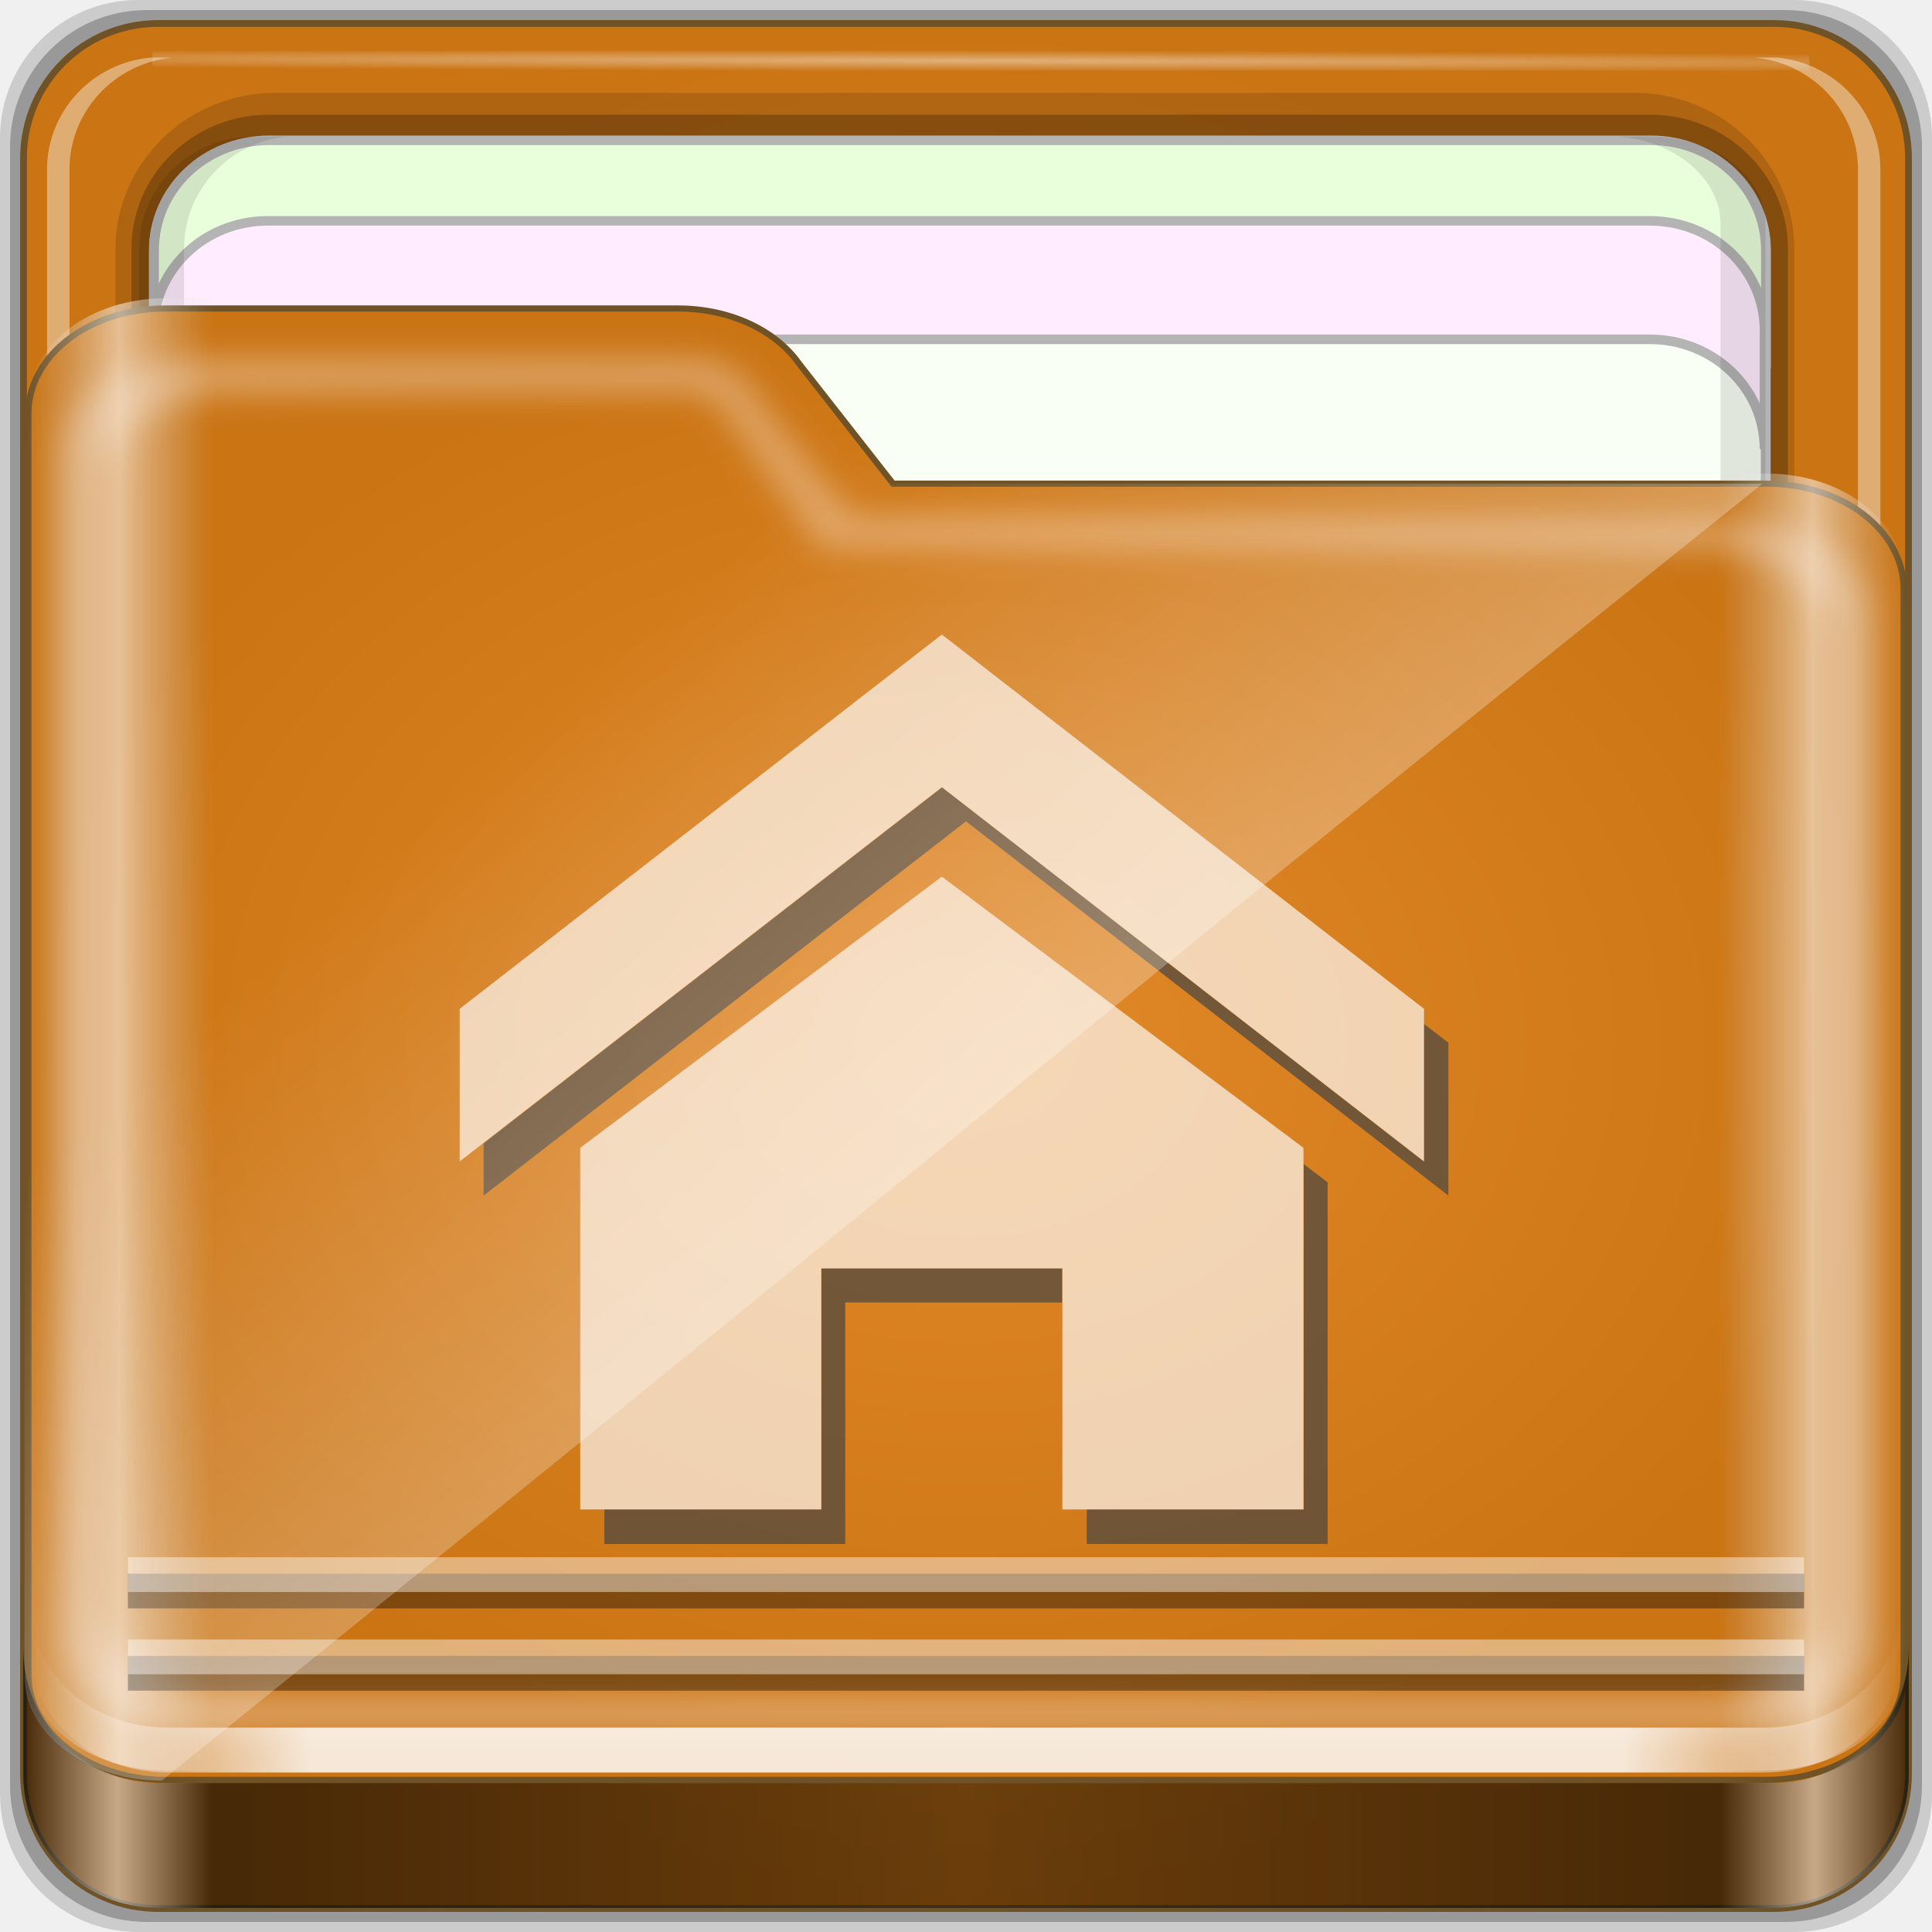
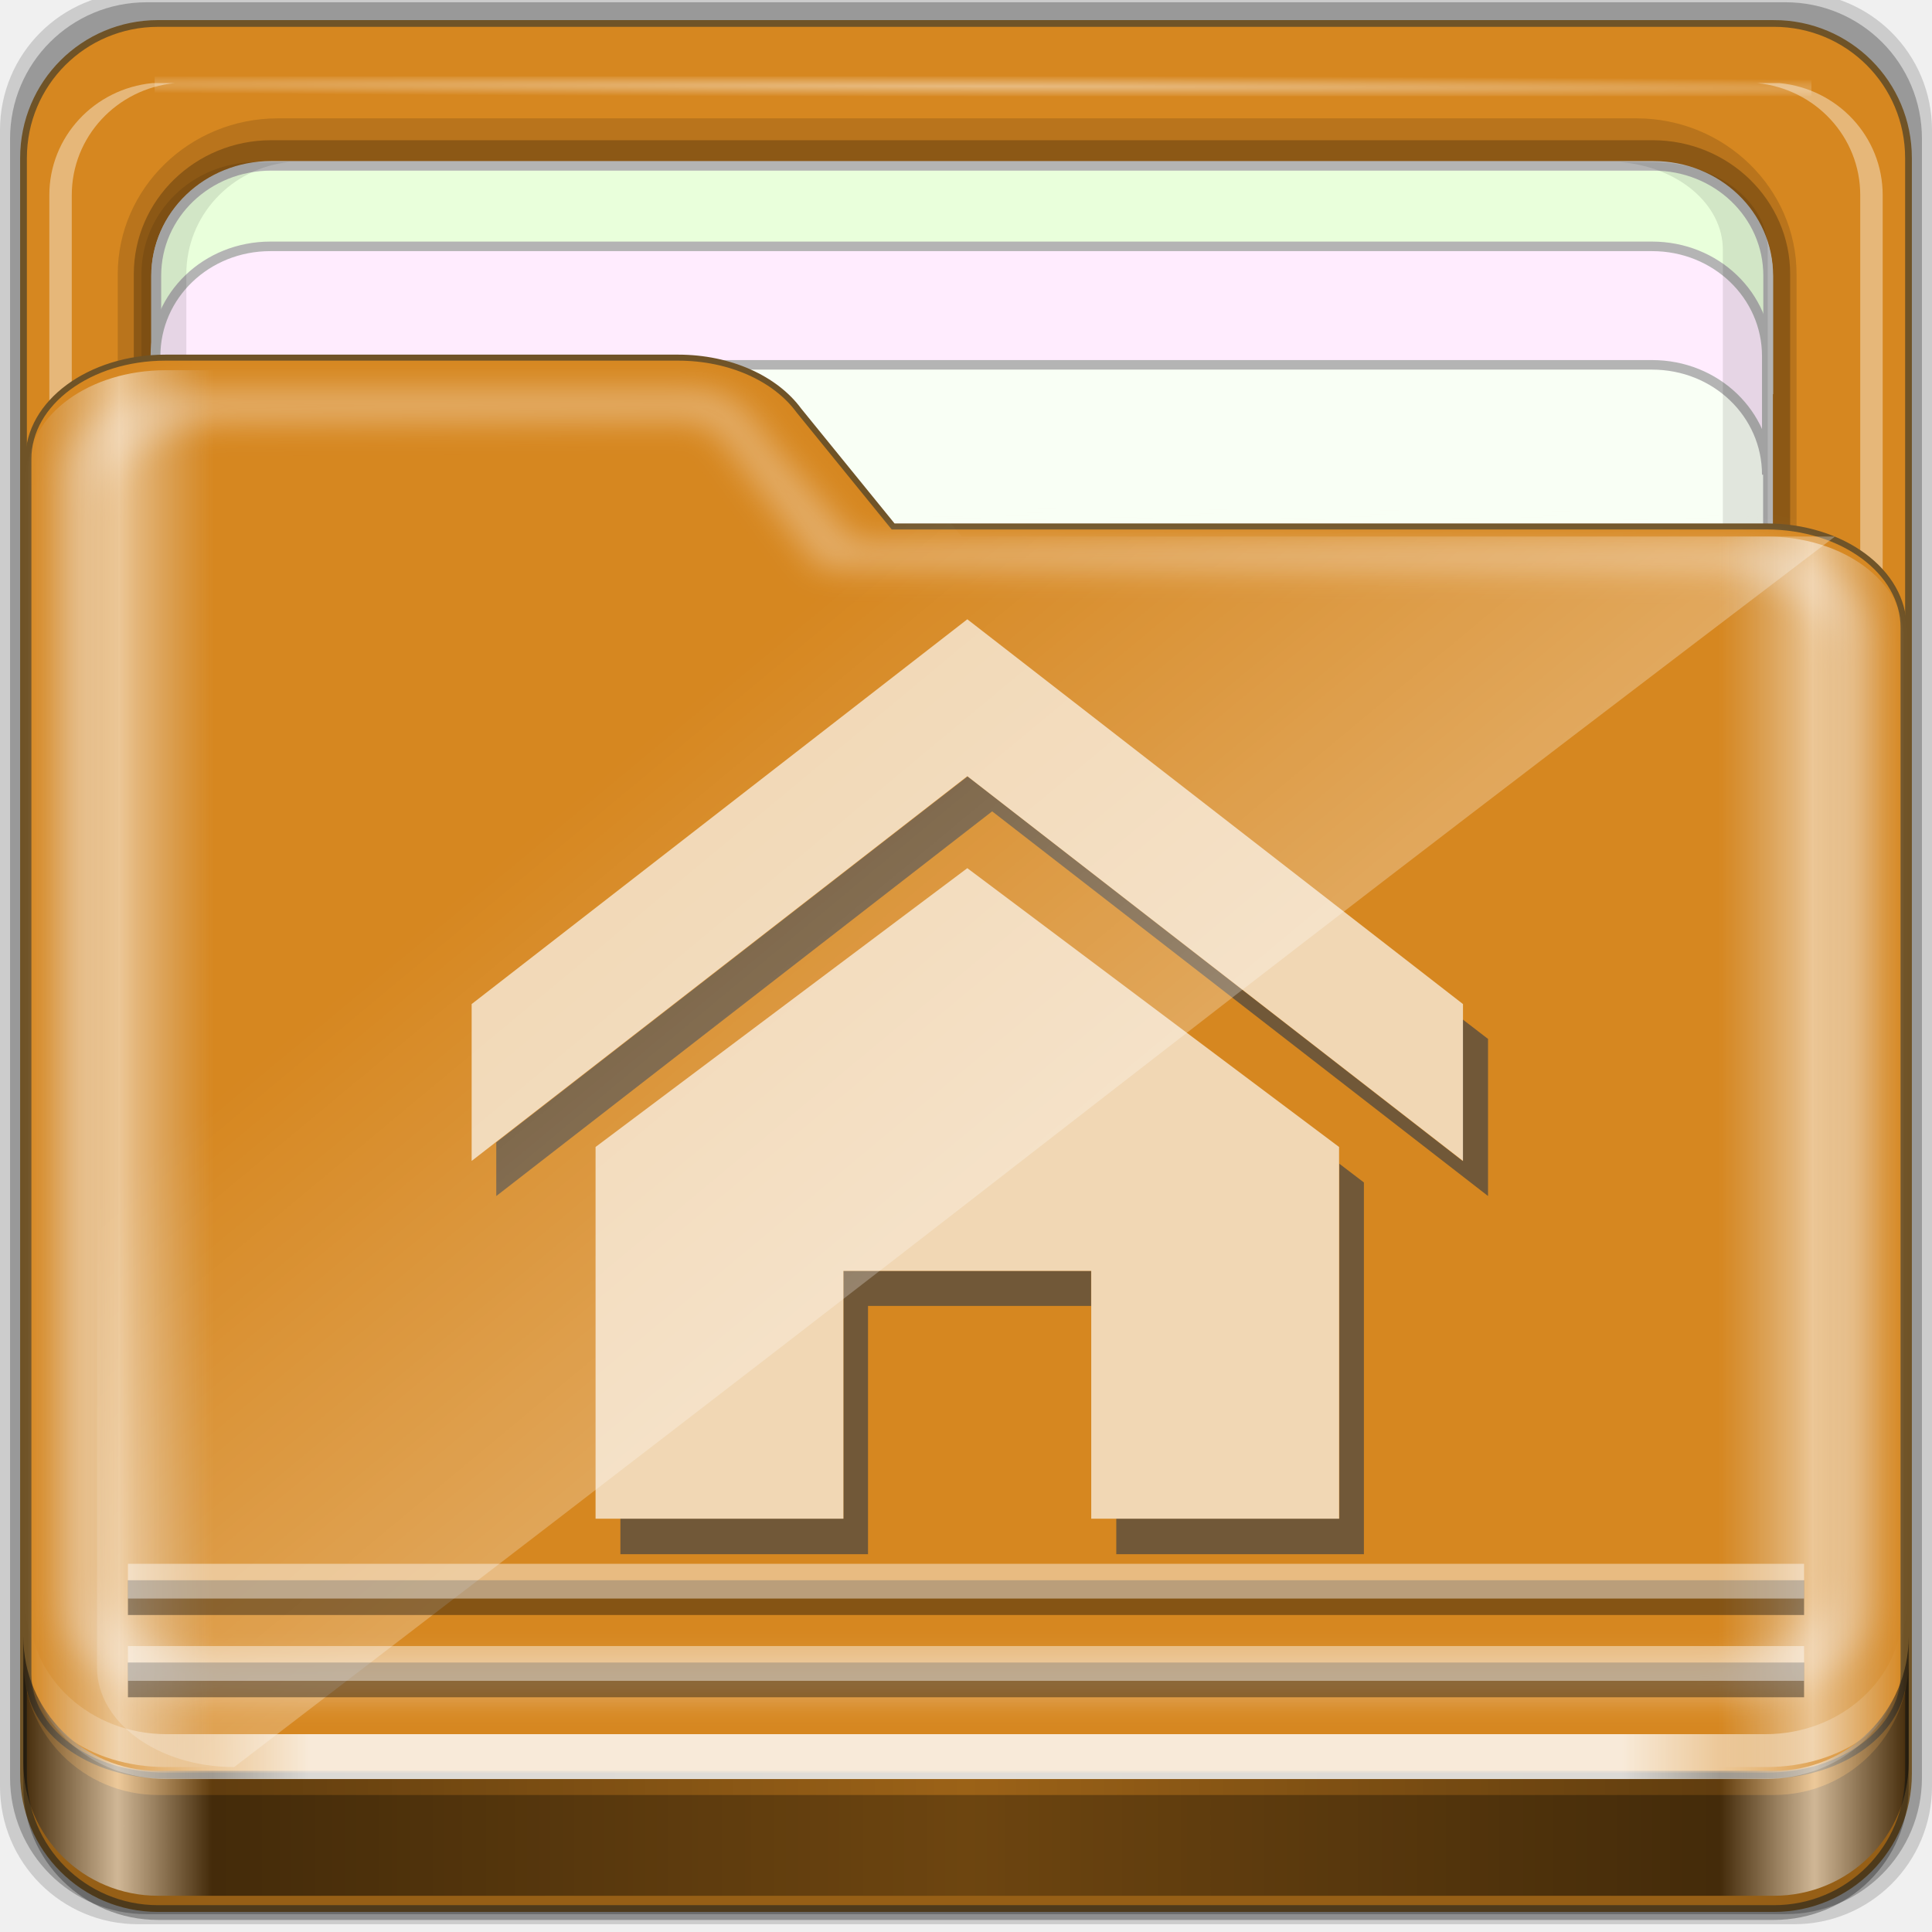
- <svg xmlns="http://www.w3.org/2000/svg" xmlns:xlink="http://www.w3.org/1999/xlink" width="96" height="96" id="svg2" version="1.1">
-   <defs id="defs4">
+ <svg xmlns="http://www.w3.org/2000/svg" xmlns:xlink="http://www.w3.org/1999/xlink" width="96" height="96" viewBox="0 0 96 96" version="1.1" id="svg1072">
+   <defs id="defs1066">
+     <linearGradient id="linearGradient3832">
+       <stop style="stop-color:#d8d8d8;stop-opacity:0;" offset="0" id="stop3834" />
+       <stop id="stop3842" offset="0.05" style="stop-color:#ffffff;stop-opacity:1;" />
+       <stop style="stop-color:#d8d8d8;stop-opacity:0;" offset="0.1" id="stop3846" />
+       <stop id="stop3840" offset="0.5" style="stop-color:#d8d8d8;stop-opacity:0;" />
+       <stop style="stop-color:#d8d8d8;stop-opacity:0;" offset="0.9" id="stop3844" />
+       <stop id="stop3848" offset="0.95" style="stop-color:#ffffff;stop-opacity:1;" />
+       <stop style="stop-color:#d8d8d8;stop-opacity:0;" offset="1" id="stop3836" />
+     </linearGradient>
+     <linearGradient id="linearGradient4125">
+       <stop style="stop-color:#ffffff;stop-opacity:1;" offset="0" id="stop4127" />
+       <stop style="stop-color:#ffffff;stop-opacity:0;" offset="1" id="stop4129" />
+     </linearGradient>
+     <linearGradient id="linearGradient4188">
+       <stop style="stop-color:#ffffff;stop-opacity:0;" offset="0" id="stop4190" />
+       <stop id="stop4198" offset="0.15" style="stop-color:#ffffff;stop-opacity:1;" />
+       <stop id="stop4196" offset="0.85" style="stop-color:#ffffff;stop-opacity:1;" />
+       <stop style="stop-color:#ffffff;stop-opacity:0;" offset="1" id="stop4192" />
+     </linearGradient>
    <linearGradient id="linearGradient3298">
      <stop style="stop-color:#000000;stop-opacity:1;" offset="0" id="stop3300" />
      <stop id="stop3302" offset="0.05" style="stop-color:#ffffff;stop-opacity:1;" />
      <stop style="stop-color:#000000;stop-opacity:1;" offset="0.1" id="stop3304" />
      <stop id="stop3306" offset="0.5" style="stop-color:#000000;stop-opacity:0.498;" />
      <stop style="stop-color:#000000;stop-opacity:1;" offset="0.9" id="stop3308" />
      <stop id="stop3310" offset="0.95" style="stop-color:#ffffff;stop-opacity:1;" />
      <stop style="stop-color:#000000;stop-opacity:1;" offset="1" id="stop3312" />
    </linearGradient>
-     <linearGradient id="linearGradient4188">
-       <stop style="stop-color:#ffffff;stop-opacity:0;" offset="0" id="stop4190" />
-       <stop id="stop4198" offset="0.15" style="stop-color:#ffffff;stop-opacity:1;" />
-       <stop id="stop4196" offset="0.85" style="stop-color:#ffffff;stop-opacity:1;" />
-       <stop style="stop-color:#ffffff;stop-opacity:0;" offset="1" id="stop4192" />
-     </linearGradient>
-     <linearGradient id="linearGradient3832">
-       <stop style="stop-color:#d8d8d8;stop-opacity:0;" offset="0" id="stop3834" />
-       <stop id="stop3842" offset="0.05" style="stop-color:#ffffff;stop-opacity:1;" />
-       <stop style="stop-color:#d8d8d8;stop-opacity:0;" offset="0.1" id="stop3846" />
-       <stop id="stop3840" offset="0.5" style="stop-color:#d8d8d8;stop-opacity:0;" />
-       <stop style="stop-color:#d8d8d8;stop-opacity:0;" offset="0.9" id="stop3844" />
-       <stop id="stop3848" offset="0.95" style="stop-color:#ffffff;stop-opacity:1;" />
-       <stop style="stop-color:#d8d8d8;stop-opacity:0;" offset="1" id="stop3836" />
-     </linearGradient>
-     <linearGradient id="linearGradient3414">
-       <stop style="stop-color:#0cbaff;stop-opacity:1;" offset="0" id="stop3416" />
-       <stop id="stop3418" offset="1" style="stop-color:#0585d6;stop-opacity:1;" />
-     </linearGradient>
-     <linearGradient id="linearGradient4441">
-       <stop style="stop-color:#0cbaff;stop-opacity:1;" offset="0" id="stop4443" />
-       <stop id="stop4445" offset="1" style="stop-color:#0585d6;stop-opacity:1;" />
-     </linearGradient>
-     <linearGradient id="linearGradient3298-7">
-       <stop style="stop-color:#000000;stop-opacity:1;" offset="0" id="stop3300-3" />
-       <stop id="stop3302-3" offset="0.05" style="stop-color:#ffffff;stop-opacity:1;" />
-       <stop style="stop-color:#000000;stop-opacity:1;" offset="0.1" id="stop3304-2" />
-       <stop id="stop3306-5" offset="0.5" style="stop-color:#000000;stop-opacity:0.498;" />
-       <stop style="stop-color:#000000;stop-opacity:1;" offset="0.9" id="stop3308-0" />
-       <stop id="stop3310-1" offset="0.95" style="stop-color:#ffffff;stop-opacity:1;" />
-       <stop style="stop-color:#000000;stop-opacity:1;" offset="1" id="stop3312-9" />
-     </linearGradient>
-     <linearGradient id="linearGradient4188-1">
-       <stop style="stop-color:#ffffff;stop-opacity:0;" offset="0" id="stop4190-0" />
-       <stop id="stop4198-9" offset="0.15" style="stop-color:#ffffff;stop-opacity:1;" />
-       <stop id="stop4196-6" offset="0.85" style="stop-color:#ffffff;stop-opacity:1;" />
-       <stop style="stop-color:#ffffff;stop-opacity:0;" offset="1" id="stop4192-0" />
-     </linearGradient>
-     <linearGradient id="linearGradient3832-6">
-       <stop style="stop-color:#d8d8d8;stop-opacity:0;" offset="0" id="stop3834-2" />
-       <stop id="stop3842-8" offset="0.05" style="stop-color:#ffffff;stop-opacity:1;" />
-       <stop style="stop-color:#d8d8d8;stop-opacity:0;" offset="0.1" id="stop3846-9" />
-       <stop id="stop3840-1" offset="0.5" style="stop-color:#d8d8d8;stop-opacity:0;" />
-       <stop style="stop-color:#d8d8d8;stop-opacity:0;" offset="0.9" id="stop3844-3" />
-       <stop id="stop3848-6" offset="0.95" style="stop-color:#ffffff;stop-opacity:1;" />
-       <stop style="stop-color:#d8d8d8;stop-opacity:0;" offset="1" id="stop3836-4" />
-     </linearGradient>
-     <linearGradient id="linearGradient3414-6">
-       <stop style="stop-color:#0cbaff;stop-opacity:1;" offset="0" id="stop3416-6" />
-       <stop id="stop3418-4" offset="1" style="stop-color:#0585d6;stop-opacity:1;" />
-     </linearGradient>
-     <linearGradient id="linearGradient4756">
-       <stop style="stop-color:#0cbaff;stop-opacity:1;" offset="0" id="stop4758" />
-       <stop id="stop4760" offset="1" style="stop-color:#0585d6;stop-opacity:1;" />
-     </linearGradient>
-     <linearGradient id="linearGradient4125">
-       <stop style="stop-color:#ffffff;stop-opacity:1;" offset="0" id="stop4127" />
-       <stop style="stop-color:#ffffff;stop-opacity:0;" offset="1" id="stop4129" />
-     </linearGradient>
-     <linearGradient id="linearGradient3298-6">
-       <stop style="stop-color:#000000;stop-opacity:1;" offset="0" id="stop3300-8" />
-       <stop id="stop3302-0" offset="0.05" style="stop-color:#ffffff;stop-opacity:1;" />
-       <stop style="stop-color:#000000;stop-opacity:1;" offset="0.1" id="stop3304-1" />
-       <stop id="stop3306-4" offset="0.5" style="stop-color:#000000;stop-opacity:0.498;" />
-       <stop style="stop-color:#000000;stop-opacity:1;" offset="0.9" id="stop3308-4" />
-       <stop id="stop3310-6" offset="0.95" style="stop-color:#ffffff;stop-opacity:1;" />
-       <stop style="stop-color:#000000;stop-opacity:1;" offset="1" id="stop3312-6" />
-     </linearGradient>
-     <linearGradient id="linearGradient4188-5">
-       <stop style="stop-color:#ffffff;stop-opacity:0;" offset="0" id="stop4190-7" />
-       <stop id="stop4198-7" offset="0.15" style="stop-color:#ffffff;stop-opacity:1;" />
-       <stop id="stop4196-8" offset="0.85" style="stop-color:#ffffff;stop-opacity:1;" />
-       <stop style="stop-color:#ffffff;stop-opacity:0;" offset="1" id="stop4192-6" />
-     </linearGradient>
-     <linearGradient id="linearGradient3832-5">
-       <stop style="stop-color:#d8d8d8;stop-opacity:0;" offset="0" id="stop3834-8" />
-       <stop id="stop3842-6" offset="0.05" style="stop-color:#ffffff;stop-opacity:1;" />
-       <stop style="stop-color:#d8d8d8;stop-opacity:0;" offset="0.1" id="stop3846-6" />
-       <stop id="stop3840-4" offset="0.5" style="stop-color:#d8d8d8;stop-opacity:0;" />
-       <stop style="stop-color:#d8d8d8;stop-opacity:0;" offset="0.9" id="stop3844-0" />
-       <stop id="stop3848-4" offset="0.95" style="stop-color:#ffffff;stop-opacity:1;" />
-       <stop style="stop-color:#d8d8d8;stop-opacity:0;" offset="1" id="stop3836-3" />
-     </linearGradient>
-     <linearGradient id="linearGradient3414-4">
-       <stop style="stop-color:#e28929;stop-opacity:1;" offset="0" id="stop3416-0" />
-       <stop id="stop3418-2" offset="1" style="stop-color:#ca7414;stop-opacity:1;" />
-     </linearGradient>
-     <linearGradient id="linearGradient3904">
-       <stop style="stop-color:#ffffff;stop-opacity:1;" offset="0" id="stop3906" />
-       <stop style="stop-color:#ffffff;stop-opacity:0;" offset="1" id="stop3908" />
-     </linearGradient>
-     <linearGradient id="linearGradient3872">
-       <stop style="stop-color:#e28929;stop-opacity:1;" offset="0" id="stop3874" />
-       <stop id="stop3880" offset="1" style="stop-color:#ca7414;stop-opacity:1;" />
-     </linearGradient>
-     <radialGradient xlink:href="#linearGradient3872" id="radialGradient5279" gradientUnits="userSpaceOnUse" gradientTransform="matrix(1.115042,0,0,1.115103,-10.06747,-42.39779)" cx="48" cy="46.5" fx="48" fy="46.5" r="42.15" />
-     <radialGradient xlink:href="#linearGradient3904" id="radialGradient5281" gradientUnits="userSpaceOnUse" gradientTransform="matrix(1.699147,0.00433809,-9.9578932e-5,0.01373135,-31.24166,-184.9925)" cx="44.659" cy="-187.511" fx="44.659" fy="-187.511" r="36.916" />
-     <radialGradient xlink:href="#linearGradient3414-4" id="radialGradient5283" gradientUnits="userSpaceOnUse" gradientTransform="matrix(0.9926597,0,0,0.779538,-4.49927,-23.20627)" cx="48.308" cy="46.88" fx="48.308" fy="46.88" r="47.088" />
-     <linearGradient xlink:href="#linearGradient3832-5" id="linearGradient5285" gradientUnits="userSpaceOnUse" gradientTransform="matrix(1.115042,0,0,1.036466,-10.06747,-36.34959)" x1="6.076" y1="47.473" x2="89.924" y2="47.473" />
-     <linearGradient xlink:href="#linearGradient4188-5" id="linearGradient5287" gradientUnits="userSpaceOnUse" gradientTransform="matrix(1.115042,0,0,1.115103,-10.06747,-44.628)" x1="6.25" y1="80.625" x2="89.75" y2="80.625" />
-     <linearGradient xlink:href="#linearGradient3298-6" id="linearGradient5289" gradientUnits="userSpaceOnUse" gradientTransform="matrix(0.9926597,0,0,0.9812013,-4.49927,-32.66022)" x1="1.121" y1="84.063" x2="95.496" y2="84.063" />
-     <linearGradient xlink:href="#linearGradient4125" id="linearGradient5291" gradientUnits="userSpaceOnUse" gradientTransform="matrix(0.9926597,0,0,0.9812013,-4.690289,-32.7431)" x1="44.726" y1="59.746" x2="22.635" y2="34.832" />
-     <radialGradient xlink:href="#linearGradient3872-8" id="radialGradient3883" gradientUnits="userSpaceOnUse" cx="48" cy="46.5" fx="48" fy="46.5" r="42.15" />
-     <linearGradient id="linearGradient3872-8">
-       <stop style="stop-color:#e28929;stop-opacity:1;" offset="0" id="stop3874-6" />
-       <stop id="stop3880-8" offset="1" style="stop-color:#ca7414;stop-opacity:1;" />
-     </linearGradient>
-     <radialGradient xlink:href="#linearGradient3904-4" id="radialGradient3885" gradientUnits="userSpaceOnUse" gradientTransform="matrix(1.699147,0.00433809,-9.9578932e-5,0.01373135,-31.24166,-184.9925)" cx="44.659" cy="-187.511" fx="44.659" fy="-187.511" r="36.916" />
-     <linearGradient id="linearGradient3904-4">
-       <stop style="stop-color:#ffffff;stop-opacity:1;" offset="0" id="stop3906-1" />
-       <stop style="stop-color:#ffffff;stop-opacity:0;" offset="1" id="stop3908-6" />
-     </linearGradient>
-     <radialGradient xlink:href="#linearGradient3414-0" id="radialGradient3882" cx="48.308" cy="46.88" fx="48.308" fy="46.88" r="47.088" gradientTransform="matrix(1,0,0,0.7944731,0,9.635081)" gradientUnits="userSpaceOnUse" />
-     <linearGradient id="linearGradient3414-0">
-       <stop style="stop-color:#e28929;stop-opacity:1;" offset="0" id="stop3416-7" />
-       <stop id="stop3418-6" offset="1" style="stop-color:#ca7414;stop-opacity:1;" />
-     </linearGradient>
-     <linearGradient xlink:href="#linearGradient3832-0" id="linearGradient3889" gradientUnits="userSpaceOnUse" gradientTransform="matrix(1.123287,0,0,1.056324,-5.609376,-3.760052)" x1="6.076" y1="47.473" x2="89.924" y2="47.473" />
-     <linearGradient id="linearGradient3832-0">
-       <stop style="stop-color:#d8d8d8;stop-opacity:0;" offset="0" id="stop3834-9" />
-       <stop id="stop3842-2" offset="0.05" style="stop-color:#ffffff;stop-opacity:1;" />
-       <stop style="stop-color:#d8d8d8;stop-opacity:0;" offset="0.1" id="stop3846-7" />
-       <stop id="stop3840-5" offset="0.5" style="stop-color:#d8d8d8;stop-opacity:0;" />
-       <stop style="stop-color:#d8d8d8;stop-opacity:0;" offset="0.9" id="stop3844-8" />
-       <stop id="stop3848-43" offset="0.95" style="stop-color:#ffffff;stop-opacity:1;" />
-       <stop style="stop-color:#d8d8d8;stop-opacity:0;" offset="1" id="stop3836-7" />
-     </linearGradient>
-     <filter color-interpolation-filters="sRGB" id="filter4139-2">
+     <linearGradient gradientTransform="matrix(0.9926597,0,0,0.9812013,-0.523569,1032.015)" xlink:href="#linearGradient3298" id="linearGradient3893" gradientUnits="userSpaceOnUse" x1="1.121" y1="84.063" x2="95.496" y2="84.063" />
+     <linearGradient xlink:href="#linearGradient4188" id="linearGradient3891" gradientUnits="userSpaceOnUse" gradientTransform="matrix(1.115042,0,0,1.115103,23.40038,-11.37625)" x1="6.25" y1="80.625" x2="89.75" y2="80.625" />
+     <filter style="color-interpolation-filters:sRGB" id="filter4139-2">
      <feGaussianBlur stdDeviation="0.794" id="feGaussianBlur4141-1" />
    </filter>
-     <linearGradient xlink:href="#linearGradient4188-3" id="linearGradient3891" gradientUnits="userSpaceOnUse" gradientTransform="translate(0,-2)" x1="6.25" y1="80.625" x2="89.75" y2="80.625" />
-     <linearGradient id="linearGradient4188-3">
-       <stop style="stop-color:#ffffff;stop-opacity:0;" offset="0" id="stop4190-09" />
-       <stop id="stop4198-1" offset="0.15" style="stop-color:#ffffff;stop-opacity:1;" />
-       <stop id="stop4196-4" offset="0.85" style="stop-color:#ffffff;stop-opacity:1;" />
-       <stop style="stop-color:#ffffff;stop-opacity:0;" offset="1" id="stop4192-08" />
-     </linearGradient>
-     <linearGradient xlink:href="#linearGradient3298-0" id="linearGradient3893" gradientUnits="userSpaceOnUse" x1="1.121" y1="84.063" x2="95.496" y2="84.063" />
-     <linearGradient id="linearGradient3298-0">
-       <stop style="stop-color:#000000;stop-opacity:1;" offset="0" id="stop3300-6" />
-       <stop id="stop3302-8" offset="0.05" style="stop-color:#ffffff;stop-opacity:1;" />
-       <stop style="stop-color:#000000;stop-opacity:1;" offset="0.1" id="stop3304-26" />
-       <stop id="stop3306-6" offset="0.5" style="stop-color:#000000;stop-opacity:0.498;" />
-       <stop style="stop-color:#000000;stop-opacity:1;" offset="0.9" id="stop3308-01" />
-       <stop id="stop3310-7" offset="0.95" style="stop-color:#ffffff;stop-opacity:1;" />
-       <stop style="stop-color:#000000;stop-opacity:1;" offset="1" id="stop3312-8" />
-     </linearGradient>
-     <linearGradient y2="34.832" x2="22.635" y1="59.746" x1="44.726" gradientTransform="translate(-0.192432,-0.08446595)" gradientUnits="userSpaceOnUse" id="linearGradient3477" xlink:href="#linearGradient4125-1" />
-     <linearGradient id="linearGradient4125-1">
-       <stop style="stop-color:#ffffff;stop-opacity:1;" offset="0" id="stop4127-4" />
-       <stop style="stop-color:#ffffff;stop-opacity:0;" offset="1" id="stop4129-6" />
-     </linearGradient>
+     <linearGradient y2="34.832" x2="22.635" y1="59.746" x1="44.726" gradientTransform="matrix(0.9926597,0,0,0.9308903,2.885378,1036.275)" gradientUnits="userSpaceOnUse" id="linearGradient3477" xlink:href="#linearGradient4125" />
+     <linearGradient xlink:href="#linearGradient3832" id="linearGradient3889" gradientUnits="userSpaceOnUse" gradientTransform="matrix(1.115042,0,0,0.9833217,-6.091768,1033.327)" x1="6.076" y1="47.473" x2="89.924" y2="47.473" />
+     <radialGradient xlink:href="#linearGradient4125" id="radialGradient3885" gradientUnits="userSpaceOnUse" gradientTransform="matrix(1.699147,0.00433809,-9.9578932e-5,0.01373135,-31.24166,-184.9925)" cx="44.659" cy="-187.511" fx="44.659" fy="-187.511" r="36.916" />
  </defs>
-   <g id="layer1" transform="translate(0,32)">
-     <g transform="matrix(0.9926597,0,0,0.9812013,0.04618485,-26.11477)" style="enable-background:new" id="g5317">
-       <path id="path3897" d="m 89.756,-5.998 -82.894,0 c -3.827,0 -6.908,3.117 -6.908,6.989 l 0,83.862 c 0,3.872 3.081,6.989 6.908,6.989 l 82.894,0 c 3.827,0 6.908,-3.117 6.908,-6.989 l 0,-83.862 c 0,-3.872 -3.081,-6.989 -6.908,-6.989 z" style="opacity:0.15;fill:#000000;fill-opacity:1;fill-rule:nonzero;stroke:none;display:inline" />
-       <path style="opacity:0.25;fill:#000000;fill-opacity:1;fill-rule:nonzero;stroke:none;display:inline" d="m 89.324,-5.488 -82.031,0 c -3.787,0 -6.836,3.084 -6.836,6.916 l 0,82.989 c 0,3.831 3.049,6.916 6.836,6.916 l 82.031,0 c 3.787,0 6.836,-3.084 6.836,-6.916 l 0,-82.989 c 0,-3.831 -3.049,-6.916 -6.836,-6.916 z" id="path3895" />
-       <path transform="matrix(1.123287,0,0,1.136467,-5.609377,-9.924127)" id="rect2419-1" d="m 84,4.5 -72,0 c -3.324,0 -6,2.676 -6,6 l 0,72 c 0,3.324 2.676,6 6,6 l 72,0 c 3.324,0 6,-2.676 6,-6 l 0,-72 c 0,-3.324 -2.676,-6 -6,-6 z" style="fill:url(#radialGradient3883);fill-opacity:1;fill-rule:nonzero;stroke:#6f5327;stroke-width:0.3;stroke-miterlimit:4;stroke-opacity:1;stroke-dasharray:none;display:inline" />
-       <g transform="matrix(0,-1.10669,1.123287,0,-1.116228,204.4438)" id="g4855">
-         <path style="font-size:medium;font-style:normal;font-variant:normal;font-weight:normal;font-stretch:normal;text-indent:0;text-align:start;text-decoration:none;line-height:normal;letter-spacing:normal;word-spacing:normal;text-transform:none;direction:ltr;block-progression:tb;writing-mode:lr-tb;text-anchor:start;baseline-shift:baseline;opacity:0.137;color:#000000;fill:#000000;fill-opacity:1;fill-rule:nonzero;stroke:none;stroke-width:2;marker:none;visibility:visible;display:inline;overflow:visible;enable-background:accumulate;font-family:Sans;-inkscape-font-specification:Sans" d="m 117.219,6.098 c -3.921,0 -7.125,3.204 -7.125,7.125 l 0,60.562 c 0,3.921 3.204,7.125 7.125,7.125 l 61.562,0 c 3.921,0 7.125,-3.204 7.125,-7.125 l 0,-60.562 c 0,-3.921 -3.204,-7.125 -7.125,-7.125 z" id="path4843" />
-         <path id="path4849" d="m 117.219,6.813 c -3.379,0 -6.125,2.746 -6.125,6.125 l 0,61.562 c 0,3.379 2.746,6.125 6.125,6.125 l 61.562,0 c 3.379,0 6.125,-2.746 6.125,-6.125 l 0,-61.562 c 0,-3.379 -2.746,-6.125 -6.125,-6.125 z" style="font-size:medium;font-style:normal;font-variant:normal;font-weight:normal;font-stretch:normal;text-indent:0;text-align:start;text-decoration:none;line-height:normal;letter-spacing:normal;word-spacing:normal;text-transform:none;direction:ltr;block-progression:tb;writing-mode:lr-tb;text-anchor:start;baseline-shift:baseline;opacity:0.245;color:#000000;fill:#000000;fill-opacity:1;fill-rule:nonzero;stroke:none;stroke-width:2;marker:none;visibility:visible;display:inline;overflow:visible;enable-background:accumulate;font-family:Sans;-inkscape-font-specification:Sans" />
-         <path id="path4046" d="m 183.704,12.925 c 0,-2.843 -2.242,-5.119 -5.026,-5.119 l -30.722,0 c 2.784,0 5.026,2.276 5.026,5.119 l 0,61.594 c 0,2.843 -2.242,5.119 -5.026,5.119 l 30.722,0 c 2.784,0 5.026,-2.276 5.026,-5.119 l 0,-61.594 z" style="fill:#f9fff5;fill-opacity:1;fill-rule:nonzero;stroke:#b4b4b4;stroke-width:0.437;stroke-miterlimit:4;stroke-opacity:1;stroke-dasharray:none;display:inline" />
-         <path style="opacity:0.4;fill:#ffffff;fill-opacity:1;fill-rule:nonzero;stroke:none;display:inline" d="m 115.708,79.154 0,1 c 0.262,2.594 2.46,4.594 5.125,4.594 l 61.562,0 c 2.665,0 4.863,-2 5.125,-4.594 l 0,-1 c -0.262,2.594 -2.46,4.594 -5.125,4.594 l -61.562,0 c -2.665,0 -4.863,-2 -5.125,-4.594 z" id="path4815" />
-         <path style="opacity:0.5;fill:#ffffff;fill-opacity:1;fill-rule:nonzero;stroke:none;display:inline" d="m 116.688,7.813 c -2.594,0.262 -4.594,2.46 -4.594,5.125 l 0,0.469 c 0.262,-2.594 2.46,-4.594 5.125,-4.594 l 61.562,0 c 2.665,0 4.863,2 5.125,4.594 l 0,-0.469 c 0,-2.843 -2.282,-5.125 -5.125,-5.125 l -61.562,0 c -0.178,0 -0.358,-0.017 -0.531,0 z" id="path4820" />
-         <path id="path3896" d="m 115.708,8.643 0,-1 c 0.262,-2.594 2.46,-4.594 5.125,-4.594 l 61.562,0 c 2.665,0 4.863,2 5.125,4.594 l 0,1 c -0.262,-2.594 -2.46,-4.594 -5.125,-4.594 l -61.562,0 c -2.665,0 -4.863,2 -5.125,4.594 z" style="opacity:0.4;fill:#ffffff;fill-opacity:1;fill-rule:nonzero;stroke:none;display:inline" />
-         <rect transform="matrix(0,1,-1,0,0,0)" y="-187.827" x="7.743" height="0.907" width="73.831" id="rect3902" style="opacity:0.426;fill:url(#radialGradient3885);fill-opacity:1;stroke:none" />
-         <path style="fill:#e9ffdb;fill-opacity:1;fill-rule:nonzero;stroke:#b4b4b4;stroke-width:0.437;stroke-miterlimit:4;stroke-opacity:1;stroke-dasharray:none;display:inline" d="m 183.733,12.934 c 0,-2.843 -2.242,-5.119 -5.026,-5.119 l -5.422,0 c 2.784,0 5.026,2.276 5.026,5.119 l 0,61.594 c 0,2.843 -2.242,5.119 -5.026,5.119 l 5.422,0 c 2.784,0 5.026,-2.276 5.026,-5.119 l 0,-61.594 z" id="path3899" />
-         <path id="path3086" d="m 180.049,12.896 c 0,-2.842 -2.242,-5.117 -5.026,-5.117 l -5.422,0 c 2.784,0 5.026,2.275 5.026,5.117 l 0,61.576 c 0,2.842 -2.242,5.117 -5.026,5.117 l 5.422,0 c 2.784,0 5.026,-2.275 5.026,-5.117 l 0,-61.576 z" style="fill:#ffecfe;fill-opacity:1;fill-rule:nonzero;stroke:#b4b4b4;stroke-width:0.437;stroke-miterlimit:4;stroke-opacity:1;stroke-dasharray:none;display:inline" />
-         <path style="opacity:0.1;fill:#000000;fill-opacity:1;fill-rule:nonzero;stroke:none;display:inline" d="m 127.618,73.032 0,1.469 c 0,2.843 1.789,5.125 4.017,5.125 l 48.254,0 c 2.228,0 4.017,-2.282 4.017,-5.125 l 0,-1.469 c -0.205,2.594 -1.928,4.594 -4.017,4.594 l -48.254,0 c -2.089,0 -3.812,-2 -4.017,-4.594 z" id="path4810" />
-         <path id="path3898" d="m 112.094,13.748 0,-1.469 c 0,-2.843 2.282,-5.125 5.125,-5.125 l 61.562,0 c 2.843,0 5.125,2.282 5.125,5.125 l 0,1.469 c -0.262,-2.594 -2.46,-4.594 -5.125,-4.594 l -61.562,0 c -2.665,0 -4.863,2 -5.125,4.594 z" style="opacity:0.1;fill:#000000;fill-opacity:1;fill-rule:nonzero;stroke:none;display:inline" />
+   <g id="layer1" transform="translate(0,-1026.52)">
+     <g id="g944" transform="translate(0.5697545)">
+       <g id="g5317" style="enable-background:new" transform="matrix(0.9926597,0,0,0.9812013,-0.5235696,1032.018)">
+         <path style="display:inline;opacity:0.15;fill:#000000;fill-opacity:1;fill-rule:nonzero;stroke:none" d="M 89.756,-5.998 H 6.861 c -3.827,0 -6.908,3.117 -6.908,6.989 V 84.853 c 0,3.872 3.081,6.989 6.908,6.989 H 89.756 c 3.827,0 6.908,-3.117 6.908,-6.989 V 0.991 c 0,-3.872 -3.081,-6.989 -6.908,-6.989 z" id="path3897" />
+         <path id="path3895" d="M 89.324,-5.488 H 7.293 c -3.787,0 -6.836,3.084 -6.836,6.916 V 84.416 c 0,3.831 3.049,6.916 6.836,6.916 H 89.324 c 3.787,0 6.836,-3.084 6.836,-6.916 V 1.427 c 0,-3.831 -3.049,-6.916 -6.836,-6.916 z" style="display:inline;opacity:0.25;fill:#000000;fill-opacity:1;fill-rule:nonzero;stroke:none" />
      </g>
-       <path style="fill:url(#radialGradient3882);fill-opacity:1;fill-rule:nonzero;stroke:#6f5327;stroke-width:0.309;stroke-miterlimit:4;stroke-opacity:1;stroke-dasharray:none;display:inline" d="m 1.375,78.813 c 0,2.949 3.063,5.322 6.868,5.322 l 80.13,0 c 3.805,0 6.868,-2.374 6.868,-5.322 l 0,-54.996 c 0,-2.949 -3.063,-5.322 -6.868,-5.322 l -43.714,0 -4.722,-6.098 C 38.777,10.737 36.508,9.624 33.892,9.624 l -25.649,0 c -3.805,0 -6.868,2.374 -6.868,5.322 z" id="path4187" />
-       <g id="g4174">
-         <path style="fill:#444444;fill-opacity:0.686" d="m 46.812,39.125 -22.781,17.688 0,2.594 L 48,40.812 l 23.969,18.594 0,-7.594 -1.219,-0.938 0,6.844 L 46.812,39.125 z M 64.781,57.844 64.781,75 54,75 l 0,1.719 11.969,0 0,-17.969 -1.188,-0.906 z m -23.969,5.188 0,11.969 -10.781,0 0,1.719 11.969,0 0,-12 10.781,0 0,-1.688 -11.969,0 z" transform="matrix(1.007395,0,0,1.019159,-0.04652637,-5.997984)" id="path3311" />
-         <path style="fill:#ffffff;fill-opacity:0.663" d="M 71.235,52.818 47.099,33.864 22.963,52.818 V 45.09 L 47.099,26.135 71.235,45.09 z M 65.201,52.13 V 70.443 H 53.133 V 58.234 H 41.065 V 70.443 H 28.997 V 52.13 L 47.099,38.395 z" id="path5312" />
+     </g>
+   </g>
+   <g id="layer9">
+     <path style="display:inline;fill:#d68720;fill-opacity:1;fill-rule:nonzero;stroke:#6f5327;stroke-width:0.335;stroke-miterlimit:4;stroke-dasharray:none;stroke-opacity:1;enable-background:new" d="M 88.142,1.166 H 7.858 c -3.706,0 -6.69,2.984 -6.69,6.691 v 80.287 c 0,3.707 2.984,6.691 6.69,6.691 H 88.142 c 3.706,0 6.69,-2.984 6.69,-6.691 V 7.856 c 0,-3.707 -2.984,-6.691 -6.69,-6.691 z" id="rect2419-1" />
+   </g>
+   <g id="layer8">
+     <g id="g4855" transform="matrix(0,-1.085886,1.115042,0,-0.9483819,207.754)" style="enable-background:new">
+       <path id="path4843" d="m 117.219,6.098 c -3.921,0 -7.125,3.204 -7.125,7.125 v 60.562 c 0,3.921 3.204,7.125 7.125,7.125 h 61.562 c 3.921,0 7.125,-3.204 7.125,-7.125 v -60.562 c 0,-3.921 -3.204,-7.125 -7.125,-7.125 z" style="color:#000000;font-style:normal;font-variant:normal;font-weight:normal;font-stretch:normal;font-size:medium;line-height:normal;font-family:Sans;-inkscape-font-specification:Sans;text-indent:0;text-align:start;text-decoration:none;text-decoration-line:none;letter-spacing:normal;word-spacing:normal;text-transform:none;writing-mode:lr-tb;direction:ltr;baseline-shift:baseline;text-anchor:start;display:inline;overflow:visible;visibility:visible;opacity:0.137;fill:#000000;fill-opacity:1;fill-rule:nonzero;stroke:none;stroke-width:2;marker:none;enable-background:accumulate" />
+       <path style="color:#000000;font-style:normal;font-variant:normal;font-weight:normal;font-stretch:normal;font-size:medium;line-height:normal;font-family:Sans;-inkscape-font-specification:Sans;text-indent:0;text-align:start;text-decoration:none;text-decoration-line:none;letter-spacing:normal;word-spacing:normal;text-transform:none;writing-mode:lr-tb;direction:ltr;baseline-shift:baseline;text-anchor:start;display:inline;overflow:visible;visibility:visible;opacity:0.245;fill:#000000;fill-opacity:1;fill-rule:nonzero;stroke:none;stroke-width:2;marker:none;enable-background:accumulate" d="m 117.219,6.813 c -3.379,0 -6.125,2.746 -6.125,6.125 v 61.562 c 0,3.379 2.746,6.125 6.125,6.125 h 61.562 c 3.379,0 6.125,-2.746 6.125,-6.125 v -61.562 c 0,-3.379 -2.746,-6.125 -6.125,-6.125 z" id="path4849" />
+       <path style="display:inline;fill:#f9fff5;fill-opacity:1;fill-rule:nonzero;stroke:#b4b4b4;stroke-width:0.437;stroke-miterlimit:4;stroke-dasharray:none;stroke-opacity:1" d="m 183.704,12.925 c 0,-2.843 -2.242,-5.119 -5.026,-5.119 h -30.722 c 2.784,0 5.026,2.276 5.026,5.119 v 61.594 c 0,2.843 -2.242,5.119 -5.026,5.119 h 30.722 c 2.784,0 5.026,-2.276 5.026,-5.119 z" id="path4046" />
+       <path id="path4815" d="m 115.708,79.154 v 1 c 0.262,2.594 2.46,4.594 5.125,4.594 h 61.562 c 2.665,0 4.863,-2 5.125,-4.594 v -1 c -0.262,2.594 -2.46,4.594 -5.125,4.594 h -61.562 c -2.665,0 -4.863,-2 -5.125,-4.594 z" style="display:inline;opacity:0.4;fill:#ffffff;fill-opacity:1;fill-rule:nonzero;stroke:none" />
+       <path id="path4820" d="m 116.688,7.813 c -2.594,0.262 -4.594,2.46 -4.594,5.125 v 0.469 c 0.262,-2.594 2.46,-4.594 5.125,-4.594 h 61.562 c 2.665,0 4.863,2 5.125,4.594 v -0.469 c 0,-2.843 -2.282,-5.125 -5.125,-5.125 h -61.562 c -0.178,0 -0.358,-0.017 -0.531,0 z" style="display:inline;opacity:0.5;fill:#ffffff;fill-opacity:1;fill-rule:nonzero;stroke:none" />
+       <path style="display:inline;opacity:0.4;fill:#ffffff;fill-opacity:1;fill-rule:nonzero;stroke:none" d="m 115.708,8.643 v -1 c 0.262,-2.594 2.46,-4.594 5.125,-4.594 h 61.562 c 2.665,0 4.863,2 5.125,4.594 v 1 c -0.262,-2.594 -2.46,-4.594 -5.125,-4.594 h -61.562 c -2.665,0 -4.863,2 -5.125,4.594 z" id="path3896" />
+       <rect style="opacity:0.426;fill:url(#radialGradient3885);fill-opacity:1;stroke:none" id="rect3902" width="73.831" height="0.907" x="7.743" y="-187.827" transform="rotate(90)" />
+       <path id="path3899" d="m 183.733,12.934 c 0,-2.843 -2.242,-5.119 -5.026,-5.119 h -5.422 c 2.784,0 5.026,2.276 5.026,5.119 v 61.594 c 0,2.843 -2.242,5.119 -5.026,5.119 h 5.422 c 2.784,0 5.026,-2.276 5.026,-5.119 z" style="display:inline;fill:#e9ffdb;fill-opacity:1;fill-rule:nonzero;stroke:#b4b4b4;stroke-width:0.437;stroke-miterlimit:4;stroke-dasharray:none;stroke-opacity:1" />
+       <path style="display:inline;fill:#ffecfe;fill-opacity:1;fill-rule:nonzero;stroke:#b4b4b4;stroke-width:0.437;stroke-miterlimit:4;stroke-dasharray:none;stroke-opacity:1" d="m 180.049,12.896 c 0,-2.842 -2.242,-5.117 -5.026,-5.117 h -5.422 c 2.784,0 5.026,2.275 5.026,5.117 v 61.576 c 0,2.842 -2.242,5.117 -5.026,5.117 h 5.422 c 2.784,0 5.026,-2.275 5.026,-5.117 z" id="path3086" />
+       <path id="path4810" d="m 127.618,73.032 v 1.469 c 0,2.843 1.789,5.125 4.017,5.125 h 48.254 c 2.228,0 4.017,-2.282 4.017,-5.125 v -1.469 c -0.205,2.594 -1.928,4.594 -4.017,4.594 h -48.254 c -2.089,0 -3.812,-2 -4.017,-4.594 z" style="display:inline;opacity:0.1;fill:#000000;fill-opacity:1;fill-rule:nonzero;stroke:none" />
+       <path style="display:inline;opacity:0.1;fill:#000000;fill-opacity:1;fill-rule:nonzero;stroke:none" d="m 112.094,13.748 v -1.469 c 0,-2.843 2.282,-5.125 5.125,-5.125 h 61.562 c 2.843,0 5.125,2.282 5.125,5.125 v 1.469 c -0.262,-2.594 -2.46,-4.594 -5.125,-4.594 h -61.562 c -2.665,0 -4.863,2 -5.125,4.594 z" id="path3898" />
+     </g>
+   </g>
+   <g id="layer7">
+     <path id="path4187" d="m 1.411,83.196 c 0,2.788 3.041,5.033 6.818,5.033 h 79.542 c 3.777,0 6.818,-2.245 6.818,-5.033 V 31.192 c 0,-2.788 -3.041,-5.033 -6.818,-5.033 h -43.393 l -4.687,-5.767 c -1.152,-1.569 -3.404,-2.621 -6.001,-2.621 H 8.229 c -3.777,0 -6.818,2.245 -6.818,5.033 z" style="display:inline;fill:#d68720;fill-opacity:1;fill-rule:nonzero;stroke:#6f5327;stroke-width:0.299;stroke-miterlimit:4;stroke-dasharray:none;stroke-opacity:1;enable-background:new" />
+   </g>
+   <g id="layer6">
+     <g id="g4174" style="enable-background:new" transform="matrix(1.020456,0,0,1.008676,0.00302011,4.410516)">
+       <path id="path3311" transform="matrix(1.007395,0,0,1.019159,-0.04652637,-5.997984)" d="M 46.812,39.125 24.031,56.812 v 2.594 L 48,40.812 71.969,59.406 V 51.812 L 70.75,50.875 v 6.844 z M 64.781,57.844 V 75 H 54 v 1.719 H 65.969 V 58.75 Z M 40.812,63.031 V 75 H 30.031 v 1.719 H 42 v -12 h 10.781 v -1.688 z" style="fill:#444444;fill-opacity:0.686" />
+       <path id="path5312" d="M 71.235,52.818 47.099,33.864 22.963,52.818 V 45.09 L 47.099,26.135 71.235,45.09 Z M 65.201,52.13 V 70.443 H 53.133 V 58.234 H 41.065 V 70.443 H 28.997 V 52.13 L 47.099,38.395 Z" style="fill:#ffffff;fill-opacity:0.663" />
+     </g>
+   </g>
+   <g id="layer4">
+     <g transform="translate(0.5697532,-1026.908)" id="g1011">
+       <path transform="matrix(1.022122,0,0,0.9044536,-1.631601,1035.327)" id="path4118" d="M 10.438,12 C 6.87,12 4,14.307 4,17.156 v 61.688 C 4,81.693 6.87,84 10.438,84 h 75.125 C 89.13,84 92,81.693 92,78.844 v -53.125 C 92,22.87 89.13,20.562 85.562,20.562 l -43,-0.219 L 38.594,15.125 C 37.506,13.522 36.952,12 34.5,12 Z M 33.75,13.875 c 1.449,-0.007 1.876,-0.068 3.375,2.406 L 40.906,22 83.844,22.094 C 87.249,22.094 90,24.247 90,26.938 V 77.156 C 90,79.847 87.249,82 83.844,82 H 12.156 C 8.751,82 6,79.847 6,77.156 V 18.844 C 6,16.153 8.751,14.018 12.156,14 Z" style="display:inline;opacity:0.331;fill:#fffafa;fill-opacity:1;fill-rule:nonzero;stroke:none;filter:url(#filter4139-2);enable-background:new" />
+       <path style="display:inline;opacity:0.299;fill:url(#linearGradient3477);fill-opacity:1;fill-rule:nonzero;stroke:none;stroke-width:0.961;enable-background:new" d="m 4.25,1109.754 c 0,2.747 3.041,4.958 6.818,4.958 49.601,-37.973 39.172,-30.459 79.542,-61.145 H 47.217 l -4.687,-5.681 c -1.152,-1.546 -3.404,-2.582 -6.001,-2.582 H 11.068 c -3.777,0 -6.818,2.211 -6.818,4.958 z" id="path3355" />
+       <g id="g986">
+         <path style="display:inline;opacity:0.508;fill:url(#linearGradient3889);fill-opacity:1;fill-rule:nonzero;stroke:none;stroke-width:0.961;enable-background:new" d="m 0.841,1109.754 c 0,2.747 3.041,4.958 6.818,4.958 H 87.201 c 3.777,0 6.818,-2.211 6.818,-4.958 v -51.229 c 0,-2.747 -3.041,-4.958 -6.818,-4.958 H 43.808 l -4.687,-5.681 c -1.152,-1.546 -3.404,-2.582 -6.001,-2.582 H 7.659 c -3.777,0 -6.818,2.211 -6.818,4.958 z" id="path3262" />
      </g>
-       <path id="path3262" d="m 1.375,78.341 c 0,2.95 3.063,5.326 6.868,5.326 l 80.13,0 c 3.805,0 6.868,-2.375 6.868,-5.326 l 0,-55.032 c 0,-2.95 -3.063,-5.326 -6.868,-5.326 l -43.714,0 -4.722,-6.102 C 38.777,10.22 36.508,9.106 33.892,9.106 l -25.649,0 c -3.805,0 -6.868,2.375 -6.868,5.326 z" style="opacity:0.538;fill:url(#linearGradient3889);fill-opacity:1;fill-rule:nonzero;stroke:none;display:inline" />
-       <path transform="matrix(1.02968,0,0,0.9672946,-1.116227,0.4873975)" id="path4118" d="M 10.438,12 C 6.87,12 4,14.307 4,17.156 l 0,61.688 C 4,81.693 6.87,84 10.438,84 l 75.125,0 C 89.13,84 92,81.693 92,78.844 l 0,-53.125 C 92,22.87 89.13,20.562 85.562,20.562 l -43,-0.219 L 38.594,15.125 C 37.506,13.522 36.952,12 34.5,12 L 10.438,12 z M 33.75,13.875 c 1.449,-0.007 1.876,-0.068 3.375,2.406 L 40.906,22 83.844,22.094 C 87.249,22.094 90,24.247 90,26.938 l 0,50.219 C 90,79.847 87.249,82 83.844,82 l -71.688,0 C 8.751,82 6,79.847 6,77.156 L 6,18.844 C 6,16.153 8.751,14.018 12.156,14 L 33.75,13.875 z" style="opacity:0.331;fill:#fffafa;fill-opacity:1;fill-rule:nonzero;stroke:none;display:inline;filter:url(#filter4139-2)" />
-       <path transform="matrix(1.123287,0,0,1.136467,-5.609377,-9.924127)" id="path4045" d="m 6.25,74.812 0,2 c 0,3.13 2.74,5.625 6.125,5.625 l 71.25,0 c 3.385,0 6.125,-2.495 6.125,-5.625 l 0,-2 c 0,3.13 -2.74,5.625 -6.125,5.625 l -71.25,0 c -3.385,0 -6.125,-2.495 -6.125,-5.625 z" style="opacity:0.828;fill:url(#linearGradient3891);fill-opacity:1;fill-rule:nonzero;stroke:none;display:inline" />
-       <path transform="matrix(1.02968,0,0,1.041364,-1.116227,-5.917878)" style="opacity:0.375;fill:none;stroke:#000000;stroke-width:1.69px;stroke-linecap:butt;stroke-linejoin:miter;stroke-opacity:1" d="m 7.258,81.296 81.483,0 0,0 0,0" id="path4114" />
-       <path transform="matrix(1.02968,0,0,1.041364,-1.116227,-5.917878)" id="path4110" d="m 7.258,80.497 81.483,0 0,0 0,0" style="opacity:0.435;fill:none;stroke:#ffffff;stroke-width:1.69px;stroke-linecap:butt;stroke-linejoin:miter;stroke-opacity:1" />
-       <path transform="matrix(1.02968,0,0,1.041364,-1.116227,-5.917878)" id="path4116" d="m 7.258,77.296 81.483,0 0,0 0,0" style="opacity:0.375;fill:none;stroke:#000000;stroke-width:1.69px;stroke-linecap:butt;stroke-linejoin:miter;stroke-opacity:1" />
-       <path transform="matrix(1.02968,0,0,1.041364,-1.116227,-5.917878)" style="opacity:0.435;fill:none;stroke:#ffffff;stroke-width:1.69px;stroke-linecap:butt;stroke-linejoin:miter;stroke-opacity:1" d="m 7.258,76.497 81.483,0 0,0 0,0" id="path4112" />
-       <path id="path3871" d="m 1.121,77.504 0,6.357 c 0,3.749 3.016,6.76 6.75,6.76 l 80.875,0 c 3.734,0 6.75,-3.012 6.75,-6.76 l 0,-6.357 c 0,3.749 -3.016,6.791 -6.75,6.791 l -80.875,0 c -3.734,0 -6.75,-3.043 -6.75,-6.791 z" style="opacity:0.3;fill:#000000;fill-opacity:1;fill-rule:nonzero;stroke:none;display:inline" />
-       <path style="opacity:0.5;fill:url(#linearGradient3893);fill-opacity:1;fill-rule:nonzero;stroke:none;display:inline" d="m 1.121,77.504 0,6.357 c 0,3.749 3.016,6.76 6.75,6.76 l 80.875,0 c 3.734,0 6.75,-3.012 6.75,-6.76 l 0,-6.357 c 0,3.749 -3.016,6.791 -6.75,6.791 l -80.875,0 c -3.734,0 -6.75,-3.043 -6.75,-6.791 z" id="path3876" />
-       <path style="opacity:0.299;fill:url(#linearGradient3477);fill-opacity:1;fill-rule:nonzero;stroke:none;display:inline;enable-background:new" d="m 1.182,78.85 c 0,2.95 3.063,5.326 6.868,5.326 C 58.018,43.384 47.512,51.455 88.181,18.492 l -43.714,0 -4.722,-6.102 C 38.585,10.729 36.316,9.616 33.7,9.616 l -25.649,0 c -3.805,0 -6.868,2.375 -6.868,5.326 z" id="path3355" />
+     </g>
+   </g>
+   <g id="layer2">
+     <g transform="translate(0.569754,-1026.733)" id="g886">
+       <path style="display:inline;opacity:0.3;fill:#000000;fill-opacity:1;fill-rule:nonzero;stroke:none;stroke-width:0.987;enable-background:new" d="m 0.589,1109.262 v 6.238 c 0,3.678 2.994,6.633 6.7,6.633 H 87.571 c 3.706,0 6.7,-2.955 6.7,-6.633 v -6.238 c 0,3.678 -2.994,6.664 -6.7,6.664 H 7.29 c -3.706,0 -6.7,-2.986 -6.7,-6.664 z" id="path3871" />
+       <path id="path3876" d="m 0.589,1108.062 v 6.238 c 0,3.678 2.994,6.633 6.7,6.633 H 87.571 c 3.706,0 6.7,-2.955 6.7,-6.633 v -6.238 c 0,3.678 -2.994,6.664 -6.7,6.664 H 7.29 c -3.706,0 -6.7,-2.986 -6.7,-6.664 z" style="display:inline;opacity:0.55;fill:url(#linearGradient3893);fill-opacity:1;fill-rule:nonzero;stroke:none;stroke-width:0.987;enable-background:new" />
+       <g transform="translate(-29.49214,1032.353)" id="g1131">
+         <path id="path4045" d="m 30.369,74.278 v 2.23 c 0,3.491 3.056,6.272 6.83,6.272 h 79.447 c 3.774,0 6.83,-2.782 6.83,-6.272 v -2.23 c 0,3.491 -3.056,6.272 -6.83,6.272 H 37.199 c -3.774,0 -6.83,-2.782 -6.83,-6.272 z" style="display:inline;opacity:0.828;fill:url(#linearGradient3891);fill-opacity:1;fill-rule:nonzero;stroke:none;stroke-width:1.115;enable-background:new" />
+         <path style="opacity:0.375;fill:none;stroke:#000000;stroke-width:1.727px;stroke-linecap:butt;stroke-linejoin:miter;stroke-opacity:1;enable-background:new" d="m 35.28,77.853 h 83.286 v 0 0" id="path4114" />
+         <path id="path4110" d="m 35.28,77.036 h 83.286 v 0 0" style="opacity:0.435;fill:none;stroke:#ffffff;stroke-width:1.727px;stroke-linecap:butt;stroke-linejoin:miter;stroke-opacity:1;enable-background:new" />
+         <path id="path4116" d="m 35.28,73.765 h 83.286 v 0 0" style="opacity:0.375;fill:none;stroke:#000000;stroke-width:1.727px;stroke-linecap:butt;stroke-linejoin:miter;stroke-opacity:1;enable-background:new" />
+         <path style="opacity:0.435;fill:none;stroke:#ffffff;stroke-width:1.727px;stroke-linecap:butt;stroke-linejoin:miter;stroke-opacity:1;enable-background:new" d="m 35.28,72.948 h 83.286 v 0 0" id="path4112" />
+       </g>
    </g>
  </g>
</svg>
